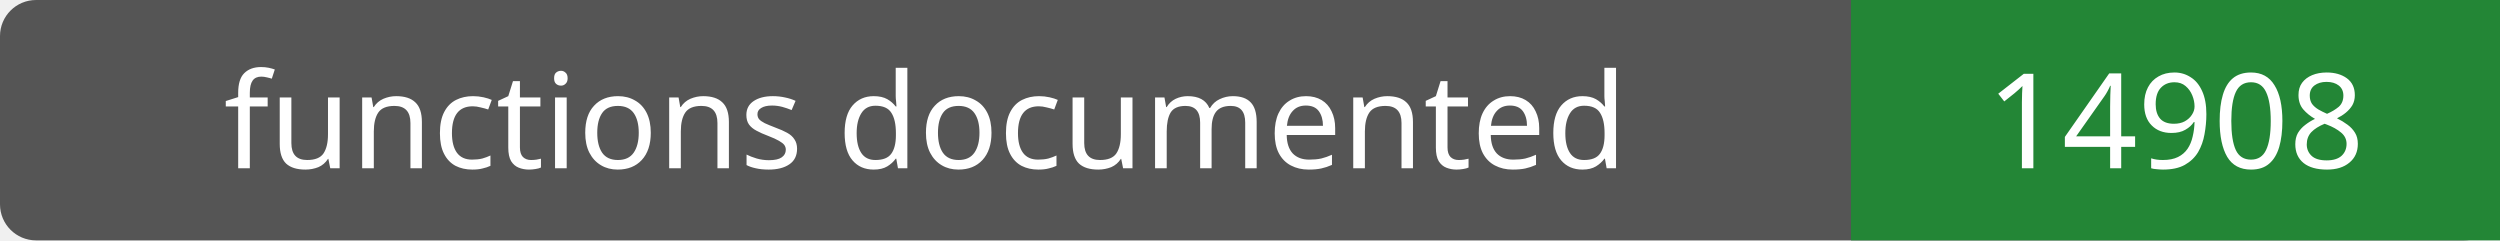
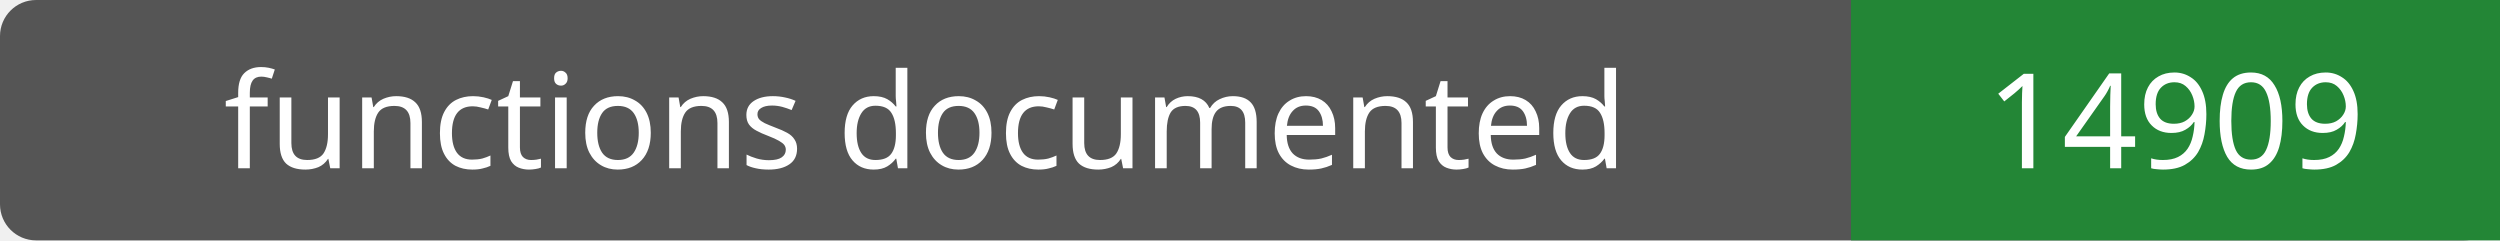
- <svg xmlns="http://www.w3.org/2000/svg" width="208" height="20" role="img" aria-label="functions documented: 14908">
+ <svg xmlns="http://www.w3.org/2000/svg" width="208" height="20" role="img" aria-label="functions documented: 14909">
  <rect width="208" height="20" rx="3" fill="#555" />
  <path fill="#238636" d="M154 0h54v20H154z" />
  <g fill="#fff" text-anchor="middle" font-family="Verdana,sans-serif" font-size="11">
    <text x="77.0" y="14">functions documented</text>
-     <text x="181.0" y="14">14908</text>
+     <text x="181.0" y="14">14909</text>
  </g>
</svg>
